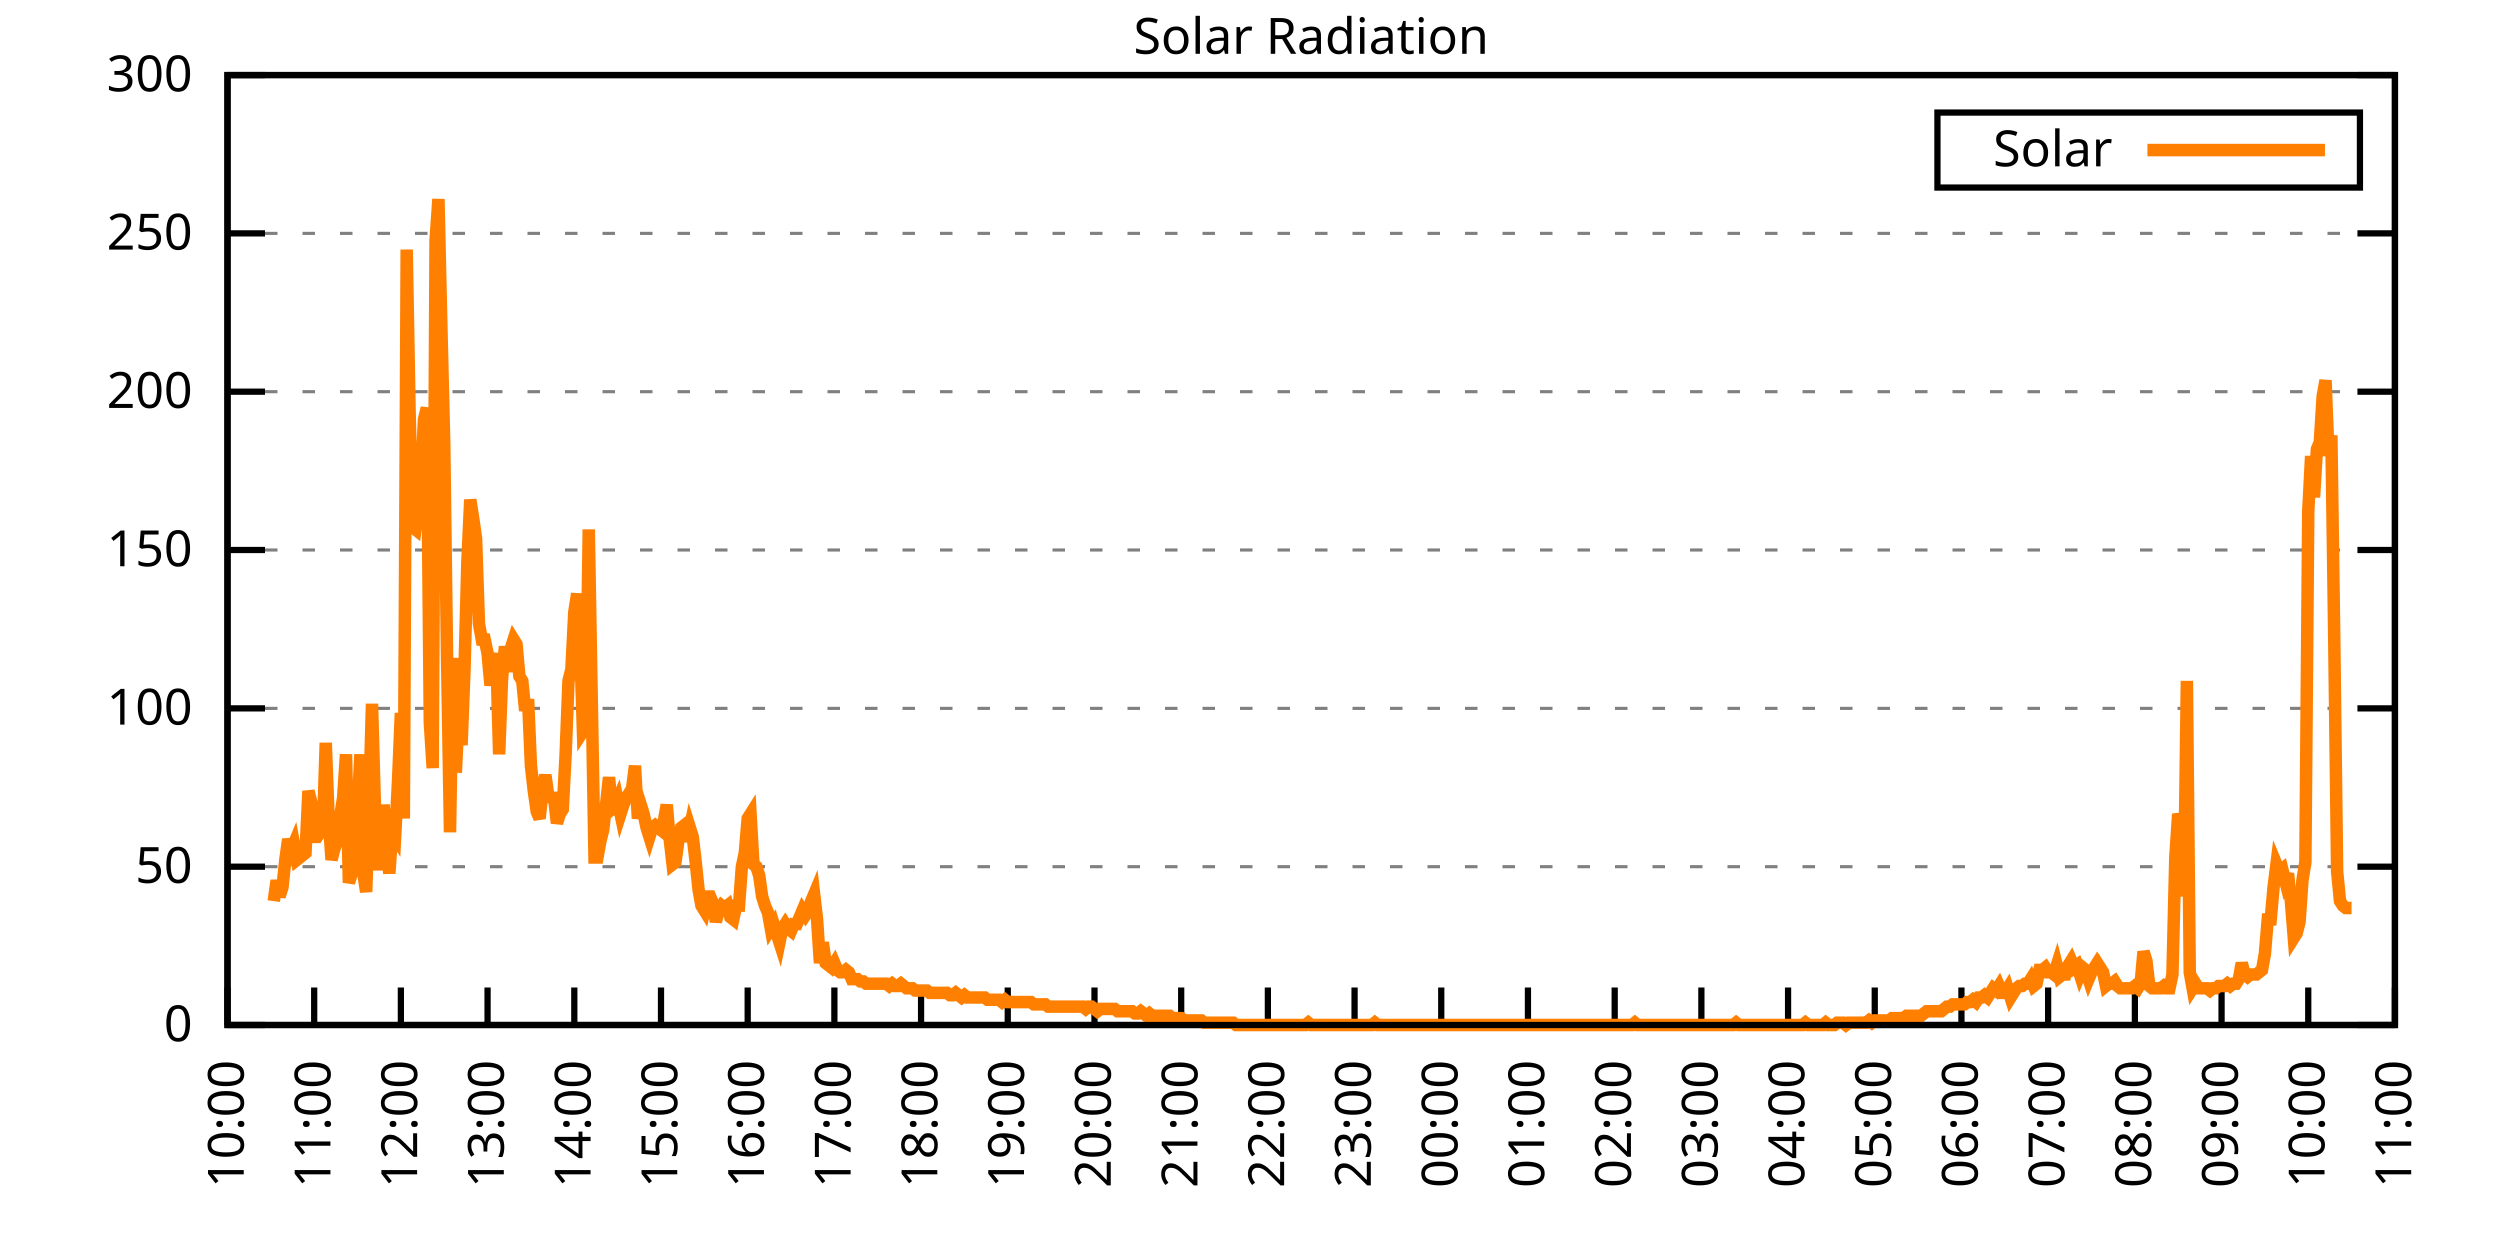
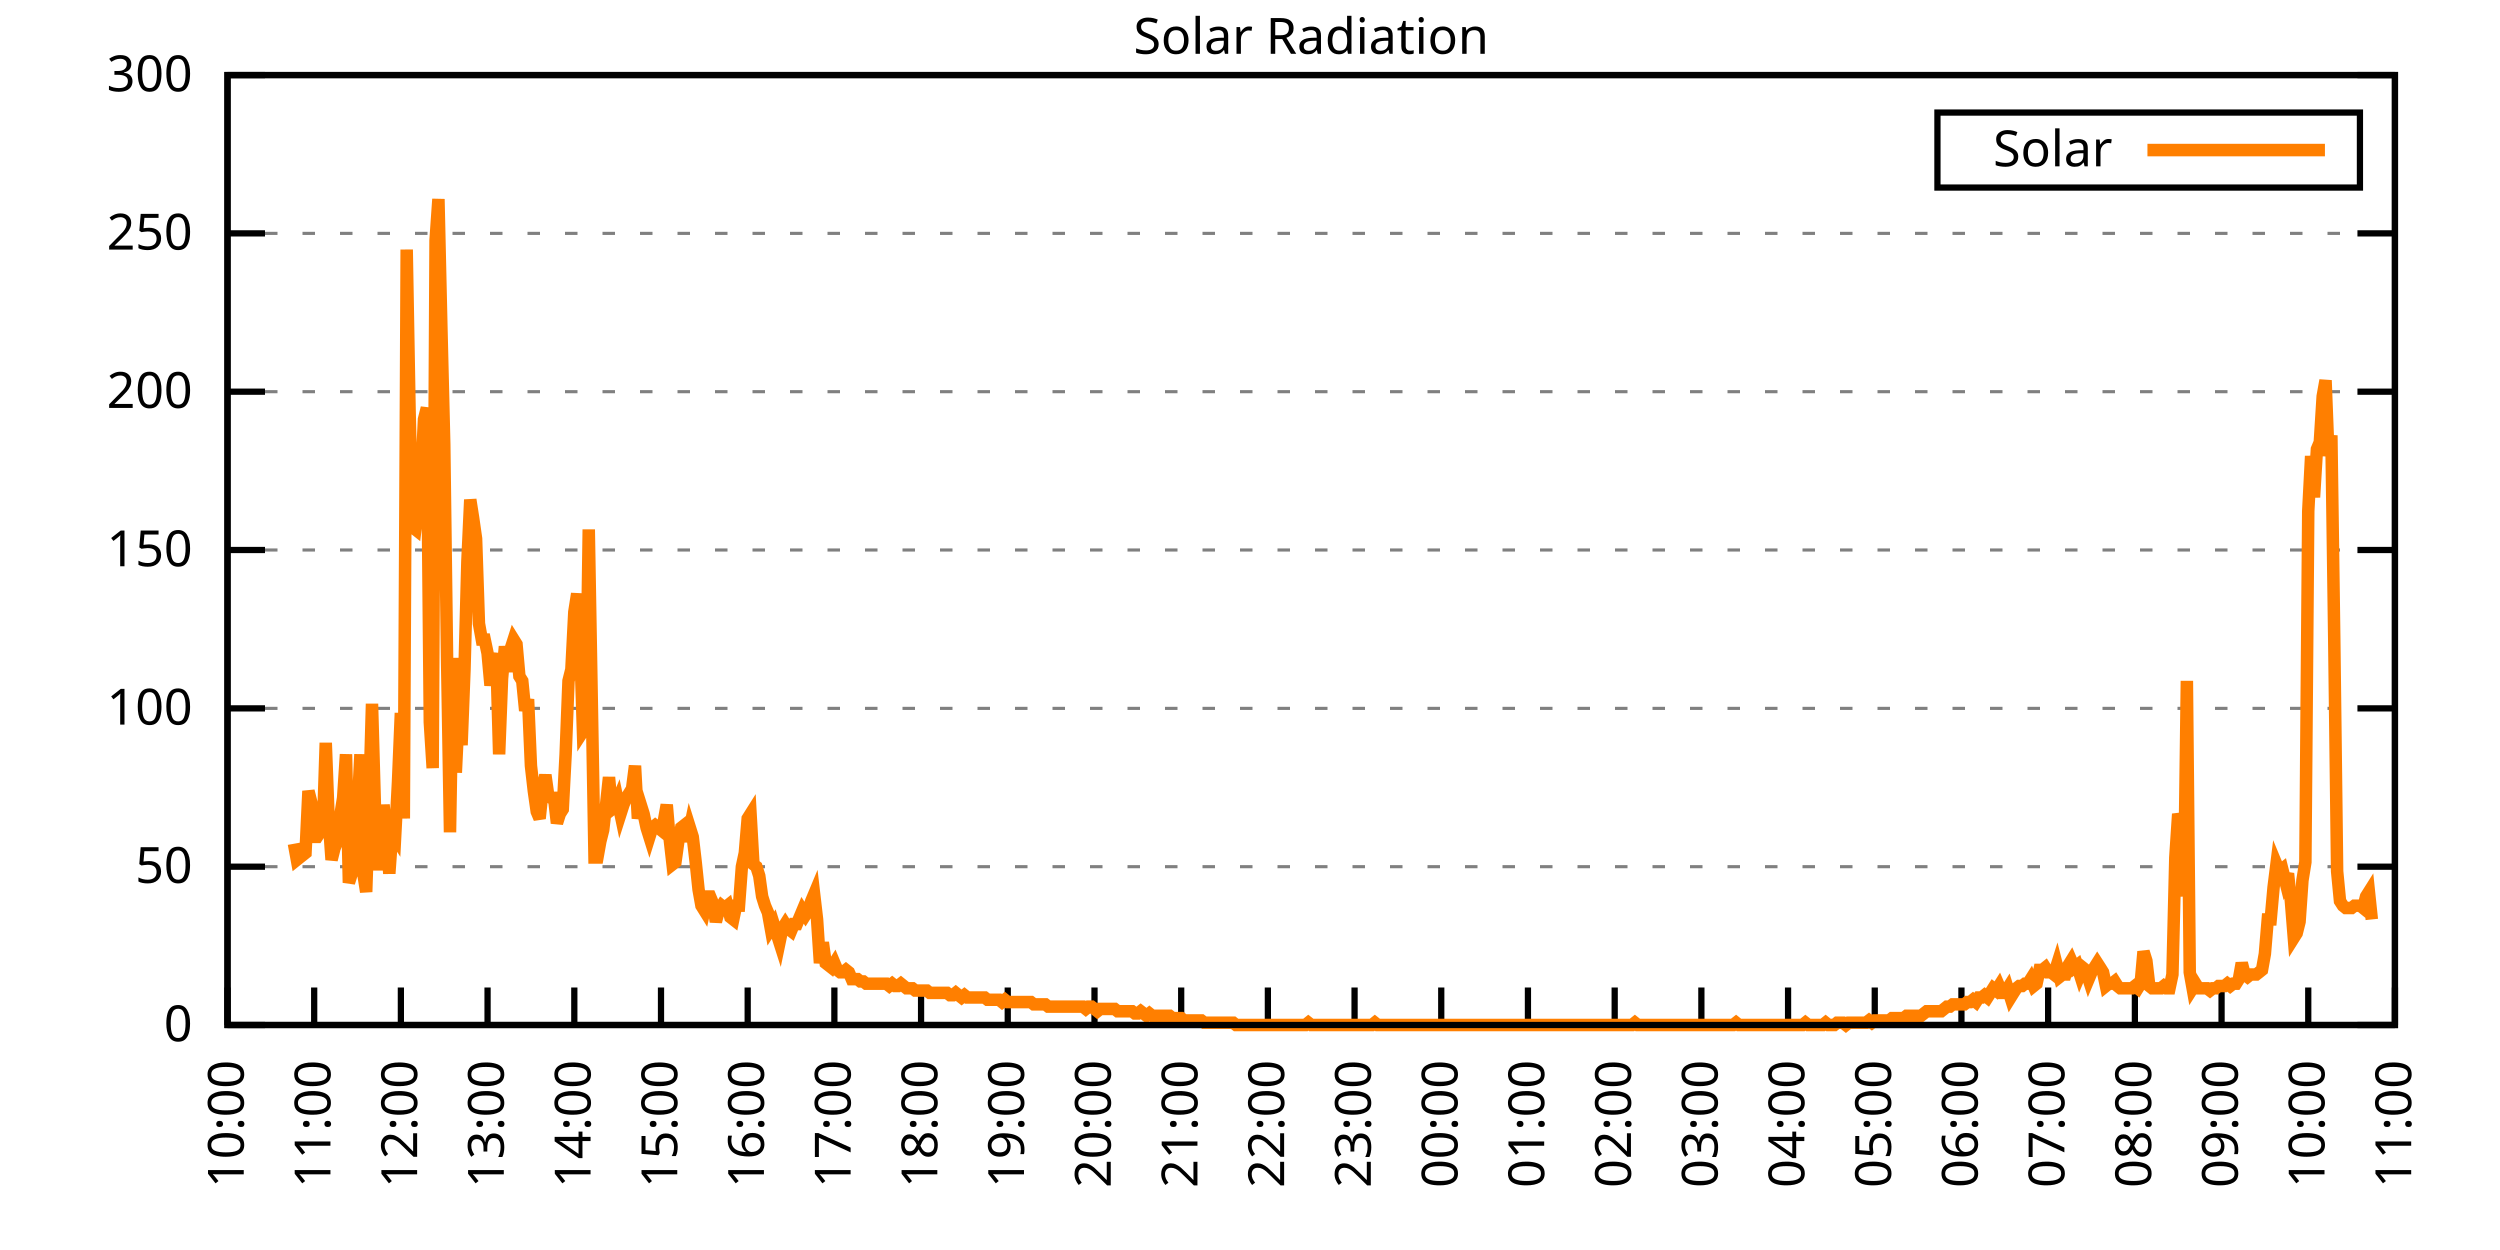
<svg xmlns="http://www.w3.org/2000/svg" xmlns:xlink="http://www.w3.org/1999/xlink" width="400" height="200" viewBox="0 0 400 200">
  <g id="gnuplot_canvas">
    <rect x="0" y="0" width="400" height="200" fill="none" />
    <defs>
      <circle id="gpDot" r="0.5" stroke-width="0.5" stroke="currentColor" />
      <path id="gpPt0" stroke-width="0.333" stroke="currentColor" d="M-1,0 h2 M0,-1 v2" />
      <path id="gpPt1" stroke-width="0.333" stroke="currentColor" d="M-1,-1 L1,1 M1,-1 L-1,1" />
      <path id="gpPt2" stroke-width="0.333" stroke="currentColor" d="M-1,0 L1,0 M0,-1 L0,1 M-1,-1 L1,1 M-1,1 L1,-1" />
      <rect id="gpPt3" stroke-width="0.333" stroke="currentColor" x="-1" y="-1" width="2" height="2" />
      <rect id="gpPt4" stroke-width="0.333" stroke="currentColor" fill="currentColor" x="-1" y="-1" width="2" height="2" />
      <circle id="gpPt5" stroke-width="0.333" stroke="currentColor" cx="0" cy="0" r="1" />
      <use xlink:href="#gpPt5" id="gpPt6" fill="currentColor" stroke="none" />
      <path id="gpPt7" stroke-width="0.333" stroke="currentColor" d="M0,-1.33 L-1.33,0.67 L1.33,0.67 z" />
      <use xlink:href="#gpPt7" id="gpPt8" fill="currentColor" stroke="none" />
      <use xlink:href="#gpPt7" id="gpPt9" stroke="currentColor" transform="rotate(180)" />
      <use xlink:href="#gpPt9" id="gpPt10" fill="currentColor" stroke="none" />
      <use xlink:href="#gpPt3" id="gpPt11" stroke="currentColor" transform="rotate(45)" />
      <use xlink:href="#gpPt11" id="gpPt12" fill="currentColor" stroke="none" />
      <path id="gpPt13" stroke-width="0.333" stroke="currentColor" d="M0,1.330 L1.265,0.411 L0.782,-1.067 L-0.782,-1.076 L-1.265,0.411 z" />
      <use xlink:href="#gpPt13" id="gpPt14" fill="currentColor" stroke="none" />
      <filter id="textbox" filterUnits="objectBoundingBox" x="0" y="0" height="1" width="1">
        <feFlood flood-color="white" flood-opacity="1" result="bgnd" />
        <feComposite in="SourceGraphic" in2="bgnd" operator="atop" />
      </filter>
      <filter id="greybox" filterUnits="objectBoundingBox" x="0" y="0" height="1" width="1">
        <feFlood flood-color="lightgrey" flood-opacity="1" result="grey" />
        <feComposite in="SourceGraphic" in2="grey" operator="atop" />
      </filter>
    </defs>
    <g fill="none" color="white" stroke="currentColor" stroke-width="1.00" stroke-linecap="butt" stroke-linejoin="miter">
</g>
    <g fill="none" color="black" stroke="currentColor" stroke-width="1.00" stroke-linecap="butt" stroke-linejoin="miter">
      <g stroke="none" shape-rendering="crispEdges">
        <polygon fill="rgb(255, 255, 255)" points="36.40,164.00 383.18,164.00 383.18,12.02 36.40,12.02 " />
      </g>
    </g>
    <g fill="none" color="black" stroke="currentColor" stroke-width="1.00" stroke-linecap="butt" stroke-linejoin="miter">
</g>
    <g fill="none" color="black" stroke="black" stroke-width="0.50" stroke-linecap="butt" stroke-linejoin="miter">
</g>
    <g fill="none" color="gray" stroke="currentColor" stroke-width="0.50" stroke-linecap="butt" stroke-linejoin="miter">
      <path stroke="gray" stroke-dasharray="2,4" class="gridline" d="M36.40,164.00 L383.19,164.00  " />
    </g>
    <g fill="none" color="gray" stroke="gray" stroke-width="1.00" stroke-linecap="butt" stroke-linejoin="miter">
</g>
    <g fill="none" color="black" stroke="currentColor" stroke-width="1.00" stroke-linecap="butt" stroke-linejoin="miter">
      <path stroke="black" d="M36.40,164.00 L42.40,164.00 M383.19,164.00 L377.19,164.00  " />
      <g transform="translate(30.80,166.60)" stroke="none" fill="black" font-family="Sans" font-size="8.00" text-anchor="end">
        <text>
          <tspan font-family="Sans"> 0</tspan>
        </text>
      </g>
    </g>
    <g fill="none" color="black" stroke="currentColor" stroke-width="1.00" stroke-linecap="butt" stroke-linejoin="miter">
</g>
    <g fill="none" color="black" stroke="black" stroke-width="0.50" stroke-linecap="butt" stroke-linejoin="miter">
</g>
    <g fill="none" color="gray" stroke="currentColor" stroke-width="0.50" stroke-linecap="butt" stroke-linejoin="miter">
      <path stroke="gray" stroke-dasharray="2,4" class="gridline" d="M36.40,138.67 L383.19,138.67  " />
    </g>
    <g fill="none" color="gray" stroke="gray" stroke-width="1.00" stroke-linecap="butt" stroke-linejoin="miter">
</g>
    <g fill="none" color="black" stroke="currentColor" stroke-width="1.00" stroke-linecap="butt" stroke-linejoin="miter">
      <path stroke="black" d="M36.40,138.67 L42.40,138.67 M383.19,138.67 L377.19,138.67  " />
      <g transform="translate(30.80,141.27)" stroke="none" fill="black" font-family="Sans" font-size="8.00" text-anchor="end">
        <text>
          <tspan font-family="Sans"> 50</tspan>
        </text>
      </g>
    </g>
    <g fill="none" color="black" stroke="currentColor" stroke-width="1.00" stroke-linecap="butt" stroke-linejoin="miter">
</g>
    <g fill="none" color="black" stroke="black" stroke-width="0.50" stroke-linecap="butt" stroke-linejoin="miter">
</g>
    <g fill="none" color="gray" stroke="currentColor" stroke-width="0.50" stroke-linecap="butt" stroke-linejoin="miter">
      <path stroke="gray" stroke-dasharray="2,4" class="gridline" d="M36.40,113.34 L383.19,113.34  " />
    </g>
    <g fill="none" color="gray" stroke="gray" stroke-width="1.00" stroke-linecap="butt" stroke-linejoin="miter">
</g>
    <g fill="none" color="black" stroke="currentColor" stroke-width="1.00" stroke-linecap="butt" stroke-linejoin="miter">
      <path stroke="black" d="M36.40,113.34 L42.40,113.34 M383.19,113.34 L377.19,113.34  " />
      <g transform="translate(30.80,115.94)" stroke="none" fill="black" font-family="Sans" font-size="8.00" text-anchor="end">
        <text>
          <tspan font-family="Sans"> 100</tspan>
        </text>
      </g>
    </g>
    <g fill="none" color="black" stroke="currentColor" stroke-width="1.00" stroke-linecap="butt" stroke-linejoin="miter">
</g>
    <g fill="none" color="black" stroke="black" stroke-width="0.50" stroke-linecap="butt" stroke-linejoin="miter">
</g>
    <g fill="none" color="gray" stroke="currentColor" stroke-width="0.50" stroke-linecap="butt" stroke-linejoin="miter">
      <path stroke="gray" stroke-dasharray="2,4" class="gridline" d="M36.40,88.00 L383.19,88.00  " />
    </g>
    <g fill="none" color="gray" stroke="gray" stroke-width="1.00" stroke-linecap="butt" stroke-linejoin="miter">
</g>
    <g fill="none" color="black" stroke="currentColor" stroke-width="1.00" stroke-linecap="butt" stroke-linejoin="miter">
      <path stroke="black" d="M36.40,88.00 L42.40,88.00 M383.19,88.00 L377.19,88.00  " />
      <g transform="translate(30.80,90.60)" stroke="none" fill="black" font-family="Sans" font-size="8.00" text-anchor="end">
        <text>
          <tspan font-family="Sans"> 150</tspan>
        </text>
      </g>
    </g>
    <g fill="none" color="black" stroke="currentColor" stroke-width="1.00" stroke-linecap="butt" stroke-linejoin="miter">
</g>
    <g fill="none" color="black" stroke="black" stroke-width="0.50" stroke-linecap="butt" stroke-linejoin="miter">
</g>
    <g fill="none" color="gray" stroke="currentColor" stroke-width="0.50" stroke-linecap="butt" stroke-linejoin="miter">
      <path stroke="gray" stroke-dasharray="2,4" class="gridline" d="M36.40,62.67 L383.19,62.67  " />
    </g>
    <g fill="none" color="gray" stroke="gray" stroke-width="1.00" stroke-linecap="butt" stroke-linejoin="miter">
</g>
    <g fill="none" color="black" stroke="currentColor" stroke-width="1.00" stroke-linecap="butt" stroke-linejoin="miter">
      <path stroke="black" d="M36.40,62.67 L42.40,62.67 M383.19,62.67 L377.19,62.67  " />
      <g transform="translate(30.80,65.27)" stroke="none" fill="black" font-family="Sans" font-size="8.00" text-anchor="end">
        <text>
          <tspan font-family="Sans"> 200</tspan>
        </text>
      </g>
    </g>
    <g fill="none" color="black" stroke="currentColor" stroke-width="1.00" stroke-linecap="butt" stroke-linejoin="miter">
</g>
    <g fill="none" color="black" stroke="black" stroke-width="0.50" stroke-linecap="butt" stroke-linejoin="miter">
</g>
    <g fill="none" color="gray" stroke="currentColor" stroke-width="0.50" stroke-linecap="butt" stroke-linejoin="miter">
      <path stroke="gray" stroke-dasharray="2,4" class="gridline" d="M36.40,37.34 L383.19,37.34  " />
    </g>
    <g fill="none" color="gray" stroke="gray" stroke-width="1.00" stroke-linecap="butt" stroke-linejoin="miter">
</g>
    <g fill="none" color="black" stroke="currentColor" stroke-width="1.00" stroke-linecap="butt" stroke-linejoin="miter">
      <path stroke="black" d="M36.40,37.34 L42.40,37.34 M383.19,37.34 L377.19,37.34  " />
      <g transform="translate(30.80,39.94)" stroke="none" fill="black" font-family="Sans" font-size="8.00" text-anchor="end">
        <text>
          <tspan font-family="Sans"> 250</tspan>
        </text>
      </g>
    </g>
    <g fill="none" color="black" stroke="currentColor" stroke-width="1.00" stroke-linecap="butt" stroke-linejoin="miter">
</g>
    <g fill="none" color="black" stroke="black" stroke-width="0.50" stroke-linecap="butt" stroke-linejoin="miter">
</g>
    <g fill="none" color="gray" stroke="currentColor" stroke-width="0.50" stroke-linecap="butt" stroke-linejoin="miter">
      <path stroke="gray" stroke-dasharray="2,4" class="gridline" d="M36.40,12.01 L383.19,12.01  " />
    </g>
    <g fill="none" color="gray" stroke="gray" stroke-width="1.00" stroke-linecap="butt" stroke-linejoin="miter">
</g>
    <g fill="none" color="black" stroke="currentColor" stroke-width="1.00" stroke-linecap="butt" stroke-linejoin="miter">
      <path stroke="black" d="M36.40,12.01 L42.40,12.01 M383.19,12.01 L377.19,12.01  " />
      <g transform="translate(30.80,14.61)" stroke="none" fill="black" font-family="Sans" font-size="8.00" text-anchor="end">
        <text>
          <tspan font-family="Sans"> 300</tspan>
        </text>
      </g>
    </g>
    <g fill="none" color="black" stroke="currentColor" stroke-width="1.00" stroke-linecap="butt" stroke-linejoin="miter">
      <path stroke="black" d="M36.40,164.00 L36.40,158.00  " />
      <g transform="translate(39.00,169.60) rotate(270.00)" stroke="none" fill="black" font-family="Sans" font-size="8.00" text-anchor="end">
        <text>
          <tspan font-family="Sans">10:00</tspan>
        </text>
      </g>
    </g>
    <g fill="none" color="black" stroke="currentColor" stroke-width="1.00" stroke-linecap="butt" stroke-linejoin="miter">
      <path stroke="black" d="M50.27,164.00 L50.27,158.00  " />
      <g transform="translate(52.87,169.60) rotate(270.00)" stroke="none" fill="black" font-family="Sans" font-size="8.00" text-anchor="end">
        <text>
          <tspan font-family="Sans">11:00</tspan>
        </text>
      </g>
    </g>
    <g fill="none" color="black" stroke="currentColor" stroke-width="1.00" stroke-linecap="butt" stroke-linejoin="miter">
      <path stroke="black" d="M64.14,164.00 L64.14,158.00  " />
      <g transform="translate(66.74,169.60) rotate(270.00)" stroke="none" fill="black" font-family="Sans" font-size="8.00" text-anchor="end">
        <text>
          <tspan font-family="Sans">12:00</tspan>
        </text>
      </g>
    </g>
    <g fill="none" color="black" stroke="currentColor" stroke-width="1.00" stroke-linecap="butt" stroke-linejoin="miter">
      <path stroke="black" d="M78.01,164.00 L78.01,158.00  " />
      <g transform="translate(80.61,169.60) rotate(270.00)" stroke="none" fill="black" font-family="Sans" font-size="8.00" text-anchor="end">
        <text>
          <tspan font-family="Sans">13:00</tspan>
        </text>
      </g>
    </g>
    <g fill="none" color="black" stroke="currentColor" stroke-width="1.00" stroke-linecap="butt" stroke-linejoin="miter">
      <path stroke="black" d="M91.89,164.00 L91.89,158.00  " />
      <g transform="translate(94.49,169.60) rotate(270.00)" stroke="none" fill="black" font-family="Sans" font-size="8.00" text-anchor="end">
        <text>
          <tspan font-family="Sans">14:00</tspan>
        </text>
      </g>
    </g>
    <g fill="none" color="black" stroke="currentColor" stroke-width="1.00" stroke-linecap="butt" stroke-linejoin="miter">
      <path stroke="black" d="M105.76,164.00 L105.76,158.00  " />
      <g transform="translate(108.36,169.60) rotate(270.00)" stroke="none" fill="black" font-family="Sans" font-size="8.00" text-anchor="end">
        <text>
          <tspan font-family="Sans">15:00</tspan>
        </text>
      </g>
    </g>
    <g fill="none" color="black" stroke="currentColor" stroke-width="1.00" stroke-linecap="butt" stroke-linejoin="miter">
      <path stroke="black" d="M119.63,164.00 L119.63,158.00  " />
      <g transform="translate(122.23,169.60) rotate(270.00)" stroke="none" fill="black" font-family="Sans" font-size="8.00" text-anchor="end">
        <text>
          <tspan font-family="Sans">16:00</tspan>
        </text>
      </g>
    </g>
    <g fill="none" color="black" stroke="currentColor" stroke-width="1.00" stroke-linecap="butt" stroke-linejoin="miter">
      <path stroke="black" d="M133.50,164.00 L133.50,158.00  " />
      <g transform="translate(136.10,169.60) rotate(270.00)" stroke="none" fill="black" font-family="Sans" font-size="8.00" text-anchor="end">
        <text>
          <tspan font-family="Sans">17:00</tspan>
        </text>
      </g>
    </g>
    <g fill="none" color="black" stroke="currentColor" stroke-width="1.00" stroke-linecap="butt" stroke-linejoin="miter">
      <path stroke="black" d="M147.37,164.00 L147.37,158.00  " />
      <g transform="translate(149.97,169.60) rotate(270.00)" stroke="none" fill="black" font-family="Sans" font-size="8.00" text-anchor="end">
        <text>
          <tspan font-family="Sans">18:00</tspan>
        </text>
      </g>
    </g>
    <g fill="none" color="black" stroke="currentColor" stroke-width="1.00" stroke-linecap="butt" stroke-linejoin="miter">
      <path stroke="black" d="M161.24,164.00 L161.24,158.00  " />
      <g transform="translate(163.84,169.60) rotate(270.00)" stroke="none" fill="black" font-family="Sans" font-size="8.00" text-anchor="end">
        <text>
          <tspan font-family="Sans">19:00</tspan>
        </text>
      </g>
    </g>
    <g fill="none" color="black" stroke="currentColor" stroke-width="1.00" stroke-linecap="butt" stroke-linejoin="miter">
      <path stroke="black" d="M175.12,164.00 L175.12,158.00  " />
      <g transform="translate(177.72,169.60) rotate(270.00)" stroke="none" fill="black" font-family="Sans" font-size="8.00" text-anchor="end">
        <text>
          <tspan font-family="Sans">20:00</tspan>
        </text>
      </g>
    </g>
    <g fill="none" color="black" stroke="currentColor" stroke-width="1.00" stroke-linecap="butt" stroke-linejoin="miter">
      <path stroke="black" d="M188.99,164.00 L188.99,158.00  " />
      <g transform="translate(191.59,169.60) rotate(270.00)" stroke="none" fill="black" font-family="Sans" font-size="8.00" text-anchor="end">
        <text>
          <tspan font-family="Sans">21:00</tspan>
        </text>
      </g>
    </g>
    <g fill="none" color="black" stroke="currentColor" stroke-width="1.00" stroke-linecap="butt" stroke-linejoin="miter">
      <path stroke="black" d="M202.86,164.00 L202.86,158.00  " />
      <g transform="translate(205.46,169.60) rotate(270.00)" stroke="none" fill="black" font-family="Sans" font-size="8.00" text-anchor="end">
        <text>
          <tspan font-family="Sans">22:00</tspan>
        </text>
      </g>
    </g>
    <g fill="none" color="black" stroke="currentColor" stroke-width="1.00" stroke-linecap="butt" stroke-linejoin="miter">
      <path stroke="black" d="M216.73,164.00 L216.73,158.00  " />
      <g transform="translate(219.33,169.60) rotate(270.00)" stroke="none" fill="black" font-family="Sans" font-size="8.00" text-anchor="end">
        <text>
          <tspan font-family="Sans">23:00</tspan>
        </text>
      </g>
    </g>
    <g fill="none" color="black" stroke="currentColor" stroke-width="1.00" stroke-linecap="butt" stroke-linejoin="miter">
      <path stroke="black" d="M230.60,164.00 L230.60,158.00  " />
      <g transform="translate(233.20,169.60) rotate(270.00)" stroke="none" fill="black" font-family="Sans" font-size="8.00" text-anchor="end">
        <text>
          <tspan font-family="Sans">00:00</tspan>
        </text>
      </g>
    </g>
    <g fill="none" color="black" stroke="currentColor" stroke-width="1.00" stroke-linecap="butt" stroke-linejoin="miter">
      <path stroke="black" d="M244.47,164.00 L244.47,158.00  " />
      <g transform="translate(247.07,169.60) rotate(270.00)" stroke="none" fill="black" font-family="Sans" font-size="8.00" text-anchor="end">
        <text>
          <tspan font-family="Sans">01:00</tspan>
        </text>
      </g>
    </g>
    <g fill="none" color="black" stroke="currentColor" stroke-width="1.00" stroke-linecap="butt" stroke-linejoin="miter">
      <path stroke="black" d="M258.35,164.00 L258.35,158.00  " />
      <g transform="translate(260.95,169.60) rotate(270.00)" stroke="none" fill="black" font-family="Sans" font-size="8.00" text-anchor="end">
        <text>
          <tspan font-family="Sans">02:00</tspan>
        </text>
      </g>
    </g>
    <g fill="none" color="black" stroke="currentColor" stroke-width="1.00" stroke-linecap="butt" stroke-linejoin="miter">
      <path stroke="black" d="M272.22,164.00 L272.22,158.00  " />
      <g transform="translate(274.82,169.60) rotate(270.00)" stroke="none" fill="black" font-family="Sans" font-size="8.00" text-anchor="end">
        <text>
          <tspan font-family="Sans">03:00</tspan>
        </text>
      </g>
    </g>
    <g fill="none" color="black" stroke="currentColor" stroke-width="1.00" stroke-linecap="butt" stroke-linejoin="miter">
      <path stroke="black" d="M286.09,164.00 L286.09,158.00  " />
      <g transform="translate(288.69,169.60) rotate(270.00)" stroke="none" fill="black" font-family="Sans" font-size="8.00" text-anchor="end">
        <text>
          <tspan font-family="Sans">04:00</tspan>
        </text>
      </g>
    </g>
    <g fill="none" color="black" stroke="currentColor" stroke-width="1.00" stroke-linecap="butt" stroke-linejoin="miter">
      <path stroke="black" d="M299.96,164.00 L299.96,158.00  " />
      <g transform="translate(302.56,169.60) rotate(270.00)" stroke="none" fill="black" font-family="Sans" font-size="8.00" text-anchor="end">
        <text>
          <tspan font-family="Sans">05:00</tspan>
        </text>
      </g>
    </g>
    <g fill="none" color="black" stroke="currentColor" stroke-width="1.00" stroke-linecap="butt" stroke-linejoin="miter">
      <path stroke="black" d="M313.83,164.00 L313.83,158.00  " />
      <g transform="translate(316.43,169.60) rotate(270.00)" stroke="none" fill="black" font-family="Sans" font-size="8.00" text-anchor="end">
        <text>
          <tspan font-family="Sans">06:00</tspan>
        </text>
      </g>
    </g>
    <g fill="none" color="black" stroke="currentColor" stroke-width="1.00" stroke-linecap="butt" stroke-linejoin="miter">
      <path stroke="black" d="M327.70,164.00 L327.70,158.00  " />
      <g transform="translate(330.30,169.60) rotate(270.00)" stroke="none" fill="black" font-family="Sans" font-size="8.00" text-anchor="end">
        <text>
          <tspan font-family="Sans">07:00</tspan>
        </text>
      </g>
    </g>
    <g fill="none" color="black" stroke="currentColor" stroke-width="1.00" stroke-linecap="butt" stroke-linejoin="miter">
      <path stroke="black" d="M341.58,164.00 L341.58,158.00  " />
      <g transform="translate(344.18,169.60) rotate(270.00)" stroke="none" fill="black" font-family="Sans" font-size="8.00" text-anchor="end">
        <text>
          <tspan font-family="Sans">08:00</tspan>
        </text>
      </g>
    </g>
    <g fill="none" color="black" stroke="currentColor" stroke-width="1.00" stroke-linecap="butt" stroke-linejoin="miter">
      <path stroke="black" d="M355.45,164.00 L355.45,158.00  " />
      <g transform="translate(358.05,169.60) rotate(270.00)" stroke="none" fill="black" font-family="Sans" font-size="8.00" text-anchor="end">
        <text>
          <tspan font-family="Sans">09:00</tspan>
        </text>
      </g>
    </g>
    <g fill="none" color="black" stroke="currentColor" stroke-width="1.00" stroke-linecap="butt" stroke-linejoin="miter">
      <path stroke="black" d="M369.32,164.00 L369.32,158.00  " />
      <g transform="translate(371.92,169.60) rotate(270.00)" stroke="none" fill="black" font-family="Sans" font-size="8.00" text-anchor="end">
        <text>
          <tspan font-family="Sans">10:00</tspan>
        </text>
      </g>
    </g>
    <g fill="none" color="black" stroke="currentColor" stroke-width="1.00" stroke-linecap="butt" stroke-linejoin="miter">
      <path stroke="black" d="M383.19,164.00 L383.19,158.00  " />
      <g transform="translate(385.79,169.60) rotate(270.00)" stroke="none" fill="black" font-family="Sans" font-size="8.00" text-anchor="end">
        <text>
          <tspan font-family="Sans">11:00</tspan>
        </text>
      </g>
    </g>
    <g fill="none" color="black" stroke="currentColor" stroke-width="1.00" stroke-linecap="butt" stroke-linejoin="miter">
</g>
    <g fill="none" color="black" stroke="currentColor" stroke-width="1.00" stroke-linecap="butt" stroke-linejoin="miter">
      <path stroke="black" d="M36.40,12.01 L36.40,164.00 L383.19,164.00 L383.19,12.01 L36.40,12.01 Z  " />
    </g>
    <g fill="none" color="black" stroke="currentColor" stroke-width="1.00" stroke-linecap="butt" stroke-linejoin="miter">
</g>
    <g fill="none" color="black" stroke="currentColor" stroke-width="1.00" stroke-linecap="butt" stroke-linejoin="miter">
      <path stroke="black" d="M309.99,30.01 L309.99,18.01 L377.59,18.01 L377.59,30.01 L309.99,30.01 Z  " />
    </g>
    <g id="Solar_Radiation_plot_1">
      <g fill="none" color="white" stroke="black" stroke-width="2.00" stroke-linecap="butt" stroke-linejoin="miter">
</g>
      <g fill="none" color="black" stroke="currentColor" stroke-width="2.00" stroke-linecap="butt" stroke-linejoin="miter">
        <g transform="translate(337.99,26.61)" stroke="none" fill="black" font-family="Sans" font-size="8.00" text-anchor="end">
          <text>
            <tspan font-family="Sans">Solar</tspan>
          </text>
        </g>
      </g>
      <g fill="none" color="black" stroke="currentColor" stroke-width="2.00" stroke-linecap="butt" stroke-linejoin="miter">
-         <path stroke="rgb(255, 127,   0)" d="M343.59,24.01 L371.99,24.01 M43.80,144.18 L44.26,140.87 L44.72,143.44 L45.19,141.98 L45.65,137.57 L46.11,134.27   L46.57,136.10 L47.03,135.00 L47.50,137.57 L47.96,137.20 L48.42,136.84 L48.88,136.47 L49.35,126.56 L49.81,128.39   L50.27,133.90 L50.73,133.90 L51.20,133.17 L51.66,132.80 L52.12,118.85 L52.58,130.96 L53.05,137.57 L53.51,135.74   L53.97,134.63 L54.43,130.60 L54.90,127.66 L55.36,120.69 L55.82,141.24 L56.28,139.77 L56.75,130.23 L57.21,129.86   L57.67,120.69 L58.13,139.77 L58.59,142.71 L59.06,128.76 L59.52,112.61 L59.98,128.76 L60.44,138.30 L60.91,138.30   L61.37,128.76 L61.83,133.90 L62.29,139.77 L62.76,133.17 L63.22,133.90 L63.68,125.09 L64.14,114.08 L64.61,130.96   L65.07,39.93 L65.53,65.62 L65.99,84.34 L66.46,84.71 L66.92,81.04 L67.38,76.64 L67.84,67.09 L68.30,65.26   L68.77,115.55 L69.23,122.89 L69.69,38.46 L70.15,31.85 L70.62,52.41 L71.08,71.13 L71.54,106.00 L72.00,133.17   L72.47,105.27 L72.93,123.62 L73.39,114.08 L73.85,119.22 L74.32,107.10 L74.78,89.85 L75.24,79.94 L75.70,82.88   L76.17,86.18 L76.63,99.76 L77.09,102.33 L77.55,102.33 L78.01,104.53 L78.48,109.67 L78.94,106.74 L79.40,104.53   L79.86,120.69 L80.33,108.57 L80.79,103.43 L81.25,107.47 L81.71,103.80 L82.18,102.33 L82.64,103.07 L83.10,108.20   L83.56,108.94 L84.03,113.71 L84.49,111.88 L84.95,122.52 L85.41,126.56 L85.88,129.86 L86.34,130.96 L86.80,126.56   L87.26,123.99 L87.72,127.29 L88.19,127.66 L88.65,127.66 L89.11,131.70 L89.57,130.23 L90.04,129.49 L90.50,120.69   L90.96,108.94 L91.42,107.10 L91.89,97.93 L92.35,94.99 L92.81,102.33 L93.27,117.01 L93.74,116.28 L94.20,84.71   L94.66,110.77 L95.12,137.20 L95.59,137.20 L96.05,134.63 L96.51,132.80 L96.97,128.76 L97.44,124.36 L97.90,129.49   L98.36,129.13 L98.82,128.03 L99.28,130.23 L99.75,128.76 L100.21,127.66 L100.67,126.93 L101.13,126.19 L101.60,122.52   L102.06,130.96 L102.52,128.76 L102.98,130.23 L103.45,132.43 L103.91,133.90 L104.37,132.43 L104.83,132.06 L105.30,132.43   L105.76,132.80 L106.22,131.33 L106.68,128.76 L107.15,134.27 L107.61,138.30 L108.07,137.94 L108.53,134.63 L108.99,132.43   L109.46,132.06 L109.92,134.63 L110.38,132.43 L110.84,133.90 L111.31,137.94 L111.77,142.34 L112.23,144.91 L112.69,145.65   L113.16,143.44 L113.62,143.44 L114.08,144.55 L114.54,147.48 L115.01,145.65 L115.47,144.91 L115.93,145.28 L116.39,144.91   L116.86,146.75 L117.32,147.11 L117.78,144.91 L118.24,144.91 L118.70,138.67 L119.17,136.47 L119.63,130.96 L120.09,130.23   L120.55,138.30 L121.02,138.67 L121.48,140.14 L121.94,143.44 L122.40,144.91 L122.87,146.01 L123.33,148.58 L123.79,147.85   L124.25,149.32 L124.72,150.79 L125.18,148.58 L125.64,147.85 L126.10,148.58 L126.57,148.95 L127.03,147.85 L127.49,147.85   L127.95,146.75 L128.41,145.65 L128.88,146.38 L129.34,145.65 L129.80,144.18 L130.26,143.08 L130.73,147.11 L131.19,154.09   L131.65,150.79 L132.11,154.09 L132.58,154.46 L133.04,154.82 L133.50,154.09 L133.96,155.19 L134.43,155.56 L134.89,155.56   L135.35,155.19 L135.81,155.56 L136.28,156.66 L136.74,156.66 L137.20,156.66 L137.66,157.03 L138.13,157.03 L138.59,157.39   L139.05,157.39 L139.51,157.39 L139.97,157.39 L140.44,157.39 L140.90,157.39 L141.36,157.39 L141.82,157.39 L142.29,157.76   L142.75,157.39 L143.21,157.76 L143.67,157.76 L144.14,157.39 L144.60,157.76 L145.06,158.13 L145.52,158.13 L145.99,158.13   L146.45,158.49 L146.91,158.49 L147.37,158.49 L147.84,158.49 L148.30,158.49 L148.76,158.86 L149.22,158.86 L149.68,158.86   L150.15,158.86 L150.61,158.86 L151.07,158.86 L151.53,158.86 L152.00,159.23 L152.46,159.23 L152.92,158.86 L153.38,159.23   L153.85,159.60 L154.31,159.23 L154.77,159.60 L155.23,159.60 L155.70,159.60 L156.16,159.60 L156.62,159.60 L157.08,159.60   L157.55,159.60 L158.01,159.96 L158.47,159.96 L158.93,159.96 L159.39,159.96 L159.86,159.96 L160.32,160.33 L160.78,159.96   L161.24,160.33 L161.71,160.33 L162.17,160.33 L162.63,160.33 L163.09,160.33 L163.56,160.33 L164.02,160.33 L164.48,160.33   L164.94,160.33 L165.41,160.70 L165.87,160.70 L166.33,160.70 L166.79,160.70 L167.26,160.70 L167.72,161.06 L168.18,161.06   L168.64,161.06 L169.10,161.06 L169.57,161.06 L170.03,161.06 L170.49,161.06 L170.95,161.06 L171.42,161.06 L171.88,161.06   L172.34,161.06 L172.80,161.06 L173.27,161.06 L173.73,161.43 L174.19,161.06 L174.65,161.06 L175.12,161.43 L175.58,161.80   L176.04,161.43 L176.50,161.43 L176.97,161.43 L177.43,161.43 L177.89,161.43 L178.35,161.43 L178.82,161.80 L179.28,161.80   L179.74,161.80 L180.20,161.80 L180.66,161.80 L181.13,161.80 L181.59,162.16 L182.05,162.16 L182.51,161.80 L182.98,162.16   L183.44,162.53 L183.90,162.16 L184.36,162.53 L184.83,162.53 L185.29,162.53 L185.75,162.53 L186.21,162.53 L186.68,162.53   L187.14,162.53 L187.60,162.90 L188.06,162.90 L188.53,162.90 L188.99,162.90 L189.45,163.27 L189.91,163.27 L190.37,163.27   L190.84,163.27 L191.30,163.27 L191.76,163.27 L192.22,163.27 L192.69,163.63 L193.15,163.63 L193.61,163.63 L194.07,163.63   L194.54,163.63 L195.00,163.63 L195.46,163.63 L195.92,163.63 L196.39,163.63 L196.85,163.63 L197.31,163.63 L197.77,164.00   L198.24,164.00 L198.70,164.00 L199.16,164.00 L199.62,164.00 L200.08,164.00 L200.55,164.00 L201.01,164.00 L201.47,164.00   L201.93,164.00 L202.40,164.00 L202.86,164.00 L203.32,164.00 L203.78,164.00 L204.25,164.00 L204.71,164.00 L205.17,164.00   L205.63,164.00 L206.10,164.00 L206.56,164.00 L207.02,164.00 L207.48,164.00 L207.95,164.00 L208.41,164.00 L208.87,164.00   L209.33,163.63 L209.80,164.00 L210.26,164.00 L210.72,164.00 L211.18,164.00 L211.64,164.00 L212.11,164.00 L212.57,164.00   L213.03,164.00 L213.49,164.00 L213.96,164.00 L214.42,164.00 L214.88,164.00 L215.34,164.00 L215.81,164.00 L216.27,164.00   L216.73,164.00 L217.19,164.00 L217.66,164.00 L218.12,164.00 L218.58,164.00 L219.04,164.00 L219.51,164.00 L219.97,163.63   L220.43,164.00 L220.89,164.00 L221.35,164.00 L221.82,164.00 L222.28,164.00 L222.74,164.00 L223.20,164.00 L223.67,164.00   L224.13,164.00 L224.59,164.00 L225.05,164.00 L225.52,164.00 L225.98,164.00 L226.44,164.00 L226.90,164.00 L227.37,164.00   L227.83,164.00 L228.29,164.00 L228.75,164.00 L229.22,164.00 L229.68,164.00 L230.14,164.00 L230.60,164.00 L231.06,164.00   L231.53,164.00 L231.99,164.00 L232.45,164.00 L232.91,164.00 L233.38,164.00 L233.84,164.00 L234.30,164.00 L234.76,164.00   L235.23,164.00 L235.69,164.00 L236.15,164.00 L236.61,164.00 L237.08,164.00 L237.54,164.00 L238.00,164.00 L238.46,164.00   L238.93,164.00 L239.39,164.00 L239.85,164.00 L240.31,164.00 L240.77,164.00 L241.24,164.00 L241.70,164.00 L242.16,164.00   L242.62,164.00 L243.09,164.00 L243.55,164.00 L244.01,164.00 L244.47,164.00 L244.94,164.00 L245.40,164.00 L245.86,164.00   L246.32,164.00 L246.79,164.00 L247.25,164.00 L247.71,164.00 L248.17,164.00 L248.64,164.00 L249.10,164.00 L249.56,164.00   L250.02,164.00 L250.49,164.00 L250.95,164.00 L251.41,164.00 L251.87,164.00 L252.33,164.00 L252.80,164.00 L253.26,164.00   L253.72,164.00 L254.18,164.00 L254.65,164.00 L255.11,164.00 L255.57,164.00 L256.03,164.00 L256.50,164.00 L256.96,164.00   L257.42,164.00 L257.88,164.00 L258.35,164.00 L258.81,164.00 L259.27,164.00 L259.73,164.00 L260.20,164.00 L260.66,164.00   L261.12,164.00 L261.58,163.63 L262.04,164.00 L262.51,164.00 L262.97,164.00 L263.43,164.00 L263.89,164.00 L264.36,164.00   L264.82,164.00 L265.28,164.00 L265.74,164.00 L266.21,164.00 L266.67,164.00 L267.13,164.00 L267.59,164.00 L268.06,164.00   L268.52,164.00 L268.98,164.00 L269.44,164.00 L269.91,164.00 L270.37,164.00 L270.83,164.00 L271.29,164.00 L271.75,164.00   L272.22,164.00 L272.68,164.00 L273.14,164.00 L273.60,164.00 L274.07,164.00 L274.53,164.00 L274.99,164.00 L275.45,164.00   L275.92,164.00 L276.38,164.00 L276.84,164.00 L277.30,164.00 L277.77,163.63 L278.23,164.00 L278.69,164.00 L279.15,164.00   L279.62,164.00 L280.08,164.00 L280.54,164.00 L281.00,164.00 L281.46,164.00 L281.93,164.00 L282.39,164.00 L282.85,164.00   L283.31,164.00 L283.78,164.00 L284.24,164.00 L284.70,164.00 L285.16,164.00 L285.63,164.00 L286.09,164.00 L286.55,164.00   L287.01,164.00 L287.48,164.00 L287.94,164.00 L288.40,164.00 L288.86,163.63 L289.33,164.00 L289.79,164.00 L290.25,164.00   L290.71,164.00 L291.18,164.00 L291.64,164.00 L292.10,163.63 L292.56,164.00 L293.02,164.00 L293.49,164.00 L293.95,163.63   L294.41,163.63 L294.87,163.63 L295.34,164.00 L295.80,163.63 L296.26,163.63 L296.72,163.63 L297.19,163.63 L297.65,163.63   L298.11,163.63 L298.57,163.63 L299.04,163.27 L299.50,163.63 L299.96,163.27 L300.42,163.27 L300.89,163.27 L301.35,163.27   L301.81,163.27 L302.27,163.27 L302.73,162.90 L303.20,162.90 L303.66,162.90 L304.12,162.90 L304.58,162.90 L305.05,162.53   L305.51,162.53 L305.97,162.53 L306.43,162.53 L306.90,162.53 L307.36,162.53 L307.82,162.16 L308.28,161.80 L308.75,161.80   L309.21,161.80 L309.67,161.80 L310.13,161.80 L310.60,161.80 L311.06,161.43 L311.52,161.06 L311.98,161.06 L312.44,160.70   L312.91,160.70 L313.37,160.70 L313.83,160.70 L314.29,160.70 L314.76,160.33 L315.22,160.33 L315.68,159.96 L316.14,160.33   L316.61,159.60 L317.07,159.60 L317.53,159.23 L317.99,159.60 L318.46,158.86 L318.92,158.13 L319.38,158.49 L319.84,157.76   L320.31,158.86 L320.77,158.86 L321.23,158.13 L321.69,159.60 L322.15,158.86 L322.62,158.13 L323.08,157.76 L323.54,157.76   L324.00,157.39 L324.47,157.39 L324.93,156.66 L325.39,157.76 L325.85,157.39 L326.32,155.19 L326.78,155.19 L327.24,154.82   L327.70,155.56 L328.17,155.56 L328.63,155.92 L329.09,154.46 L329.55,156.29 L330.02,155.92 L330.48,155.92 L330.94,154.46   L331.40,153.72 L331.87,154.82 L332.33,154.46 L332.79,155.92 L333.25,154.82 L333.71,155.19 L334.18,156.66 L334.64,155.56   L335.10,154.82 L335.56,154.09 L336.03,154.82 L336.49,155.56 L336.95,157.76 L337.41,157.39 L337.88,157.39 L338.34,157.03   L338.80,157.76 L339.26,158.13 L339.73,158.13 L340.19,158.13 L340.65,158.13 L341.11,158.13 L341.58,157.76 L342.04,158.13   L342.50,157.39 L342.96,152.25 L343.42,153.72 L343.89,157.76 L344.35,158.13 L344.81,158.13 L345.27,158.13 L345.74,158.13   L346.20,157.76 L346.66,158.13 L347.12,158.13 L347.59,155.92 L348.05,137.20 L348.51,130.23 L348.97,131.70 L349.44,143.44   L349.90,108.94 L350.36,155.56 L350.82,158.13 L351.29,157.39 L351.75,158.13 L352.21,158.13 L352.67,158.13 L353.13,158.13   L353.60,158.49 L354.06,158.13 L354.52,158.13 L354.98,157.76 L355.45,157.76 L355.91,157.76 L356.37,157.39 L356.83,157.76   L357.30,157.39 L357.76,157.39 L358.22,156.66 L358.68,154.09 L359.15,155.92 L359.61,156.29 L360.07,155.92 L360.53,155.92   L361.00,155.92 L361.46,155.56 L361.92,155.19 L362.38,152.62 L362.84,147.11 L363.31,147.11 L363.77,141.98 L364.23,138.30   L364.69,139.41 L365.16,139.04 L365.62,140.87 L366.08,139.77 L366.54,144.18 L367.01,150.05 L367.47,149.32 L367.93,147.48   L368.39,140.87 L368.86,137.94 L369.32,81.78 L369.78,72.97 L370.24,79.57 L370.71,71.86 L371.17,70.76 L371.63,63.42   L372.09,60.85 L372.56,72.97 L373.02,69.66 L373.48,102.33 L373.94,139.41 L374.40,144.18 L374.87,144.91 L375.33,145.28   L375.79,145.28 L376.25,145.28  " />
+         <path stroke="rgb(255, 127,   0)" d="M343.59,24.01 L371.99,24.01 M47.03,135.00 L47.50,137.57 L47.96,137.20 L48.42,136.84 L48.88,136.47 L49.35,126.56   L49.81,128.39 L50.27,133.90 L50.73,133.90 L51.20,133.17 L51.66,132.80 L52.12,118.85 L52.58,130.96 L53.05,137.57   L53.51,135.74 L53.97,134.63 L54.43,130.60 L54.90,127.66 L55.36,120.69 L55.82,141.24 L56.28,139.77 L56.75,130.23   L57.21,129.86 L57.67,120.69 L58.13,139.77 L58.59,142.71 L59.06,128.76 L59.52,112.61 L59.98,128.76 L60.44,138.30   L60.91,138.30 L61.37,128.76 L61.83,133.90 L62.29,139.77 L62.76,133.17 L63.22,133.90 L63.68,125.09 L64.14,114.08   L64.61,130.96 L65.07,39.93 L65.53,65.62 L65.99,84.34 L66.46,84.71 L66.92,81.04 L67.38,76.64 L67.84,67.09   L68.30,65.26 L68.77,115.55 L69.23,122.89 L69.69,38.46 L70.15,31.85 L70.62,52.41 L71.08,71.13 L71.54,106.00   L72.00,133.17 L72.47,105.27 L72.93,123.62 L73.39,114.08 L73.85,119.22 L74.32,107.10 L74.78,89.85 L75.24,79.94   L75.70,82.88 L76.17,86.18 L76.63,99.76 L77.09,102.33 L77.55,102.33 L78.01,104.53 L78.48,109.67 L78.94,106.74   L79.40,104.53 L79.86,120.69 L80.33,108.57 L80.79,103.43 L81.25,107.47 L81.71,103.80 L82.18,102.33 L82.64,103.07   L83.10,108.20 L83.56,108.94 L84.03,113.71 L84.49,111.88 L84.95,122.52 L85.41,126.56 L85.88,129.86 L86.34,130.96   L86.80,126.56 L87.26,123.99 L87.72,127.29 L88.19,127.66 L88.65,127.66 L89.11,131.70 L89.57,130.23 L90.04,129.49   L90.50,120.69 L90.96,108.94 L91.42,107.10 L91.89,97.93 L92.35,94.99 L92.81,102.33 L93.27,117.01 L93.74,116.28   L94.20,84.71 L94.66,110.77 L95.12,137.20 L95.59,137.20 L96.05,134.63 L96.51,132.80 L96.97,128.76 L97.44,124.36   L97.90,129.49 L98.36,129.13 L98.82,128.03 L99.28,130.23 L99.75,128.76 L100.21,127.66 L100.67,126.93 L101.13,126.19   L101.60,122.52 L102.06,130.96 L102.52,128.76 L102.98,130.23 L103.45,132.43 L103.91,133.90 L104.37,132.43 L104.83,132.06   L105.30,132.43 L105.76,132.80 L106.22,131.33 L106.68,128.76 L107.15,134.27 L107.61,138.30 L108.07,137.94 L108.53,134.63   L108.99,132.43 L109.46,132.06 L109.92,134.63 L110.38,132.43 L110.84,133.90 L111.31,137.94 L111.77,142.34 L112.23,144.91   L112.69,145.65 L113.16,143.44 L113.62,143.44 L114.08,144.55 L114.54,147.48 L115.01,145.65 L115.47,144.91 L115.93,145.28   L116.39,144.91 L116.86,146.75 L117.32,147.11 L117.78,144.91 L118.24,144.91 L118.70,138.67 L119.17,136.47 L119.63,130.96   L120.09,130.23 L120.55,138.30 L121.02,138.67 L121.48,140.14 L121.94,143.44 L122.40,144.91 L122.87,146.01 L123.33,148.58   L123.79,147.85 L124.25,149.32 L124.72,150.79 L125.18,148.58 L125.64,147.85 L126.10,148.58 L126.57,148.95 L127.03,147.85   L127.49,147.85 L127.95,146.75 L128.41,145.65 L128.88,146.38 L129.34,145.65 L129.80,144.18 L130.26,143.08 L130.73,147.11   L131.19,154.09 L131.65,150.79 L132.11,154.09 L132.58,154.46 L133.04,154.82 L133.50,154.09 L133.96,155.19 L134.43,155.56   L134.89,155.56 L135.35,155.19 L135.81,155.56 L136.28,156.66 L136.74,156.66 L137.20,156.66 L137.66,157.03 L138.13,157.03   L138.59,157.39 L139.05,157.39 L139.51,157.39 L139.97,157.39 L140.44,157.39 L140.90,157.39 L141.36,157.39 L141.82,157.39   L142.29,157.76 L142.75,157.39 L143.21,157.76 L143.67,157.76 L144.14,157.39 L144.60,157.76 L145.06,158.13 L145.52,158.13   L145.99,158.13 L146.45,158.49 L146.91,158.49 L147.37,158.49 L147.84,158.49 L148.30,158.49 L148.76,158.86 L149.22,158.86   L149.68,158.86 L150.15,158.86 L150.61,158.86 L151.07,158.86 L151.53,158.86 L152.00,159.23 L152.46,159.23 L152.92,158.86   L153.38,159.23 L153.85,159.60 L154.31,159.23 L154.77,159.60 L155.23,159.60 L155.70,159.60 L156.16,159.60 L156.62,159.60   L157.08,159.60 L157.55,159.60 L158.01,159.96 L158.47,159.96 L158.93,159.96 L159.39,159.96 L159.86,159.96 L160.32,160.33   L160.78,159.96 L161.24,160.33 L161.71,160.33 L162.17,160.33 L162.63,160.33 L163.09,160.33 L163.56,160.33 L164.02,160.33   L164.48,160.33 L164.94,160.33 L165.41,160.70 L165.87,160.70 L166.33,160.70 L166.79,160.70 L167.26,160.70 L167.72,161.06   L168.18,161.06 L168.64,161.06 L169.10,161.06 L169.57,161.06 L170.03,161.06 L170.49,161.06 L170.95,161.06 L171.42,161.06   L171.88,161.06 L172.34,161.06 L172.80,161.06 L173.27,161.06 L173.73,161.43 L174.19,161.06 L174.65,161.06 L175.12,161.43   L175.58,161.80 L176.04,161.43 L176.50,161.43 L176.97,161.43 L177.43,161.43 L177.89,161.43 L178.35,161.43 L178.82,161.80   L179.28,161.80 L179.74,161.80 L180.20,161.80 L180.66,161.80 L181.13,161.80 L181.59,162.16 L182.05,162.16 L182.51,161.80   L182.98,162.16 L183.44,162.53 L183.90,162.16 L184.36,162.53 L184.83,162.53 L185.29,162.53 L185.75,162.53 L186.21,162.53   L186.68,162.53 L187.14,162.53 L187.60,162.90 L188.06,162.90 L188.53,162.90 L188.99,162.90 L189.45,163.27 L189.91,163.27   L190.37,163.27 L190.84,163.27 L191.30,163.27 L191.76,163.27 L192.22,163.27 L192.69,163.63 L193.15,163.63 L193.61,163.63   L194.07,163.63 L194.54,163.63 L195.00,163.63 L195.46,163.63 L195.92,163.63 L196.39,163.63 L196.85,163.63 L197.31,163.63   L197.77,164.00 L198.24,164.00 L198.70,164.00 L199.16,164.00 L199.62,164.00 L200.08,164.00 L200.55,164.00 L201.01,164.00   L201.47,164.00 L201.93,164.00 L202.40,164.00 L202.86,164.00 L203.32,164.00 L203.78,164.00 L204.25,164.00 L204.71,164.00   L205.17,164.00 L205.63,164.00 L206.10,164.00 L206.56,164.00 L207.02,164.00 L207.48,164.00 L207.95,164.00 L208.41,164.00   L208.87,164.00 L209.33,163.63 L209.80,164.00 L210.26,164.00 L210.72,164.00 L211.18,164.00 L211.64,164.00 L212.11,164.00   L212.57,164.00 L213.03,164.00 L213.49,164.00 L213.96,164.00 L214.42,164.00 L214.88,164.00 L215.34,164.00 L215.81,164.00   L216.27,164.00 L216.73,164.00 L217.19,164.00 L217.66,164.00 L218.12,164.00 L218.58,164.00 L219.04,164.00 L219.51,164.00   L219.97,163.63 L220.43,164.00 L220.89,164.00 L221.35,164.00 L221.82,164.00 L222.28,164.00 L222.74,164.00 L223.20,164.00   L223.67,164.00 L224.13,164.00 L224.59,164.00 L225.05,164.00 L225.52,164.00 L225.98,164.00 L226.44,164.00 L226.90,164.00   L227.37,164.00 L227.83,164.00 L228.29,164.00 L228.75,164.00 L229.22,164.00 L229.68,164.00 L230.14,164.00 L230.60,164.00   L231.06,164.00 L231.53,164.00 L231.99,164.00 L232.45,164.00 L232.91,164.00 L233.38,164.00 L233.84,164.00 L234.30,164.00   L234.76,164.00 L235.23,164.00 L235.69,164.00 L236.15,164.00 L236.61,164.00 L237.08,164.00 L237.54,164.00 L238.00,164.00   L238.46,164.00 L238.93,164.00 L239.39,164.00 L239.85,164.00 L240.31,164.00 L240.77,164.00 L241.24,164.00 L241.70,164.00   L242.16,164.00 L242.62,164.00 L243.09,164.00 L243.55,164.00 L244.01,164.00 L244.47,164.00 L244.94,164.00 L245.40,164.00   L245.86,164.00 L246.32,164.00 L246.79,164.00 L247.25,164.00 L247.71,164.00 L248.17,164.00 L248.64,164.00 L249.10,164.00   L249.56,164.00 L250.02,164.00 L250.49,164.00 L250.95,164.00 L251.41,164.00 L251.87,164.00 L252.33,164.00 L252.80,164.00   L253.26,164.00 L253.72,164.00 L254.18,164.00 L254.65,164.00 L255.11,164.00 L255.57,164.00 L256.03,164.00 L256.50,164.00   L256.96,164.00 L257.42,164.00 L257.88,164.00 L258.35,164.00 L258.81,164.00 L259.27,164.00 L259.73,164.00 L260.20,164.00   L260.66,164.00 L261.12,164.00 L261.58,163.63 L262.04,164.00 L262.51,164.00 L262.97,164.00 L263.43,164.00 L263.89,164.00   L264.36,164.00 L264.82,164.00 L265.28,164.00 L265.74,164.00 L266.21,164.00 L266.67,164.00 L267.13,164.00 L267.59,164.00   L268.06,164.00 L268.52,164.00 L268.98,164.00 L269.44,164.00 L269.91,164.00 L270.37,164.00 L270.83,164.00 L271.29,164.00   L271.75,164.00 L272.22,164.00 L272.68,164.00 L273.14,164.00 L273.60,164.00 L274.07,164.00 L274.53,164.00 L274.99,164.00   L275.45,164.00 L275.92,164.00 L276.38,164.00 L276.84,164.00 L277.30,164.00 L277.77,163.63 L278.23,164.00 L278.69,164.00   L279.15,164.00 L279.62,164.00 L280.08,164.00 L280.54,164.00 L281.00,164.00 L281.46,164.00 L281.93,164.00 L282.39,164.00   L282.85,164.00 L283.31,164.00 L283.78,164.00 L284.24,164.00 L284.70,164.00 L285.16,164.00 L285.63,164.00 L286.09,164.00   L286.55,164.00 L287.01,164.00 L287.48,164.00 L287.94,164.00 L288.40,164.00 L288.86,163.63 L289.33,164.00 L289.79,164.00   L290.25,164.00 L290.71,164.00 L291.18,164.00 L291.64,164.00 L292.10,163.63 L292.56,164.00 L293.02,164.00 L293.49,164.00   L293.95,163.63 L294.41,163.63 L294.87,163.63 L295.34,164.00 L295.80,163.63 L296.26,163.63 L296.72,163.63 L297.19,163.63   L297.65,163.63 L298.11,163.63 L298.57,163.63 L299.04,163.27 L299.50,163.63 L299.96,163.27 L300.42,163.27 L300.89,163.27   L301.35,163.27 L301.81,163.27 L302.27,163.27 L302.73,162.90 L303.20,162.90 L303.66,162.90 L304.12,162.90 L304.58,162.90   L305.05,162.53 L305.51,162.53 L305.97,162.53 L306.43,162.53 L306.90,162.53 L307.36,162.53 L307.82,162.16 L308.28,161.80   L308.75,161.80 L309.21,161.80 L309.67,161.80 L310.13,161.80 L310.60,161.80 L311.06,161.43 L311.52,161.06 L311.98,161.06   L312.44,160.70 L312.91,160.70 L313.37,160.70 L313.83,160.70 L314.29,160.70 L314.76,160.33 L315.22,160.33 L315.68,159.96   L316.14,160.33 L316.61,159.60 L317.07,159.60 L317.53,159.23 L317.99,159.60 L318.46,158.86 L318.92,158.13 L319.38,158.49   L319.84,157.76 L320.31,158.86 L320.77,158.86 L321.23,158.13 L321.69,159.60 L322.15,158.86 L322.62,158.13 L323.08,157.76   L323.54,157.76 L324.00,157.39 L324.47,157.39 L324.93,156.66 L325.39,157.76 L325.85,157.39 L326.32,155.19 L326.78,155.19   L327.24,154.82 L327.70,155.56 L328.17,155.56 L328.63,155.92 L329.09,154.46 L329.55,156.29 L330.02,155.92 L330.48,155.92   L330.94,154.46 L331.40,153.72 L331.87,154.82 L332.33,154.46 L332.79,155.92 L333.25,154.82 L333.71,155.19 L334.18,156.66   L334.64,155.56 L335.10,154.82 L335.56,154.09 L336.03,154.82 L336.49,155.56 L336.95,157.76 L337.41,157.39 L337.88,157.39   L338.34,157.03 L338.80,157.76 L339.26,158.13 L339.73,158.13 L340.19,158.13 L340.65,158.13 L341.11,158.13 L341.58,157.76   L342.04,158.13 L342.50,157.39 L342.96,152.25 L343.42,153.72 L343.89,157.76 L344.35,158.13 L344.81,158.13 L345.27,158.13   L345.74,158.13 L346.20,157.76 L346.66,158.13 L347.12,158.13 L347.59,155.92 L348.05,137.20 L348.51,130.23 L348.97,131.70   L349.44,143.44 L349.90,108.94 L350.36,155.56 L350.82,158.13 L351.29,157.39 L351.75,158.13 L352.21,158.13 L352.67,158.13   L353.13,158.13 L353.60,158.49 L354.06,158.13 L354.52,158.13 L354.98,157.76 L355.45,157.76 L355.91,157.76 L356.37,157.39   L356.83,157.76 L357.30,157.39 L357.76,157.39 L358.22,156.66 L358.68,154.09 L359.15,155.92 L359.61,156.29 L360.07,155.92   L360.53,155.92 L361.00,155.92 L361.46,155.56 L361.92,155.19 L362.38,152.62 L362.84,147.11 L363.31,147.11 L363.77,141.98   L364.23,138.30 L364.69,139.41 L365.16,139.04 L365.62,140.87 L366.08,139.77 L366.54,144.18 L367.01,150.05 L367.47,149.32   L367.93,147.48 L368.39,140.87 L368.86,137.94 L369.32,81.78 L369.78,72.97 L370.24,79.57 L370.71,71.86 L371.17,70.76   L371.63,63.42 L372.09,60.85 L372.56,72.97 L373.02,69.66 L373.48,102.33 L373.94,139.41 L374.40,144.18 L374.87,144.91   L375.33,145.28 L375.79,145.28 L376.25,145.28 L376.72,144.91 L377.18,144.91 L377.64,144.91 L378.10,145.28 L378.57,143.44   L379.03,142.71 L379.49,147.11  " />
      </g>
    </g>
    <g fill="none" color="black" stroke="currentColor" stroke-width="2.00" stroke-linecap="butt" stroke-linejoin="miter">
</g>
    <g fill="none" color="black" stroke="black" stroke-width="1.00" stroke-linecap="butt" stroke-linejoin="miter">
</g>
    <g fill="none" color="black" stroke="currentColor" stroke-width="1.00" stroke-linecap="butt" stroke-linejoin="miter">
      <path stroke="black" d="M36.40,12.01 L36.40,164.00 L383.19,164.00 L383.19,12.01 L36.40,12.01 Z  " />
      <g transform="translate(6.80,88.01) rotate(270.00)" stroke="none" fill="black" font-family="Sans" font-size="8.00" text-anchor="middle">
        <text />
      </g>
    </g>
    <g fill="none" color="black" stroke="currentColor" stroke-width="1.00" stroke-linecap="butt" stroke-linejoin="miter">
</g>
    <g fill="none" color="black" stroke="currentColor" stroke-width="1.00" stroke-linecap="butt" stroke-linejoin="miter">
      <g transform="translate(209.79,8.61)" stroke="none" fill="black" font-family="Sans" font-size="8.00" text-anchor="middle">
        <text>
          <tspan font-family="Sans">Solar Radiation</tspan>
        </text>
      </g>
    </g>
    <g fill="none" color="black" stroke="currentColor" stroke-width="1.00" stroke-linecap="butt" stroke-linejoin="miter">
</g>
  </g>
</svg>
